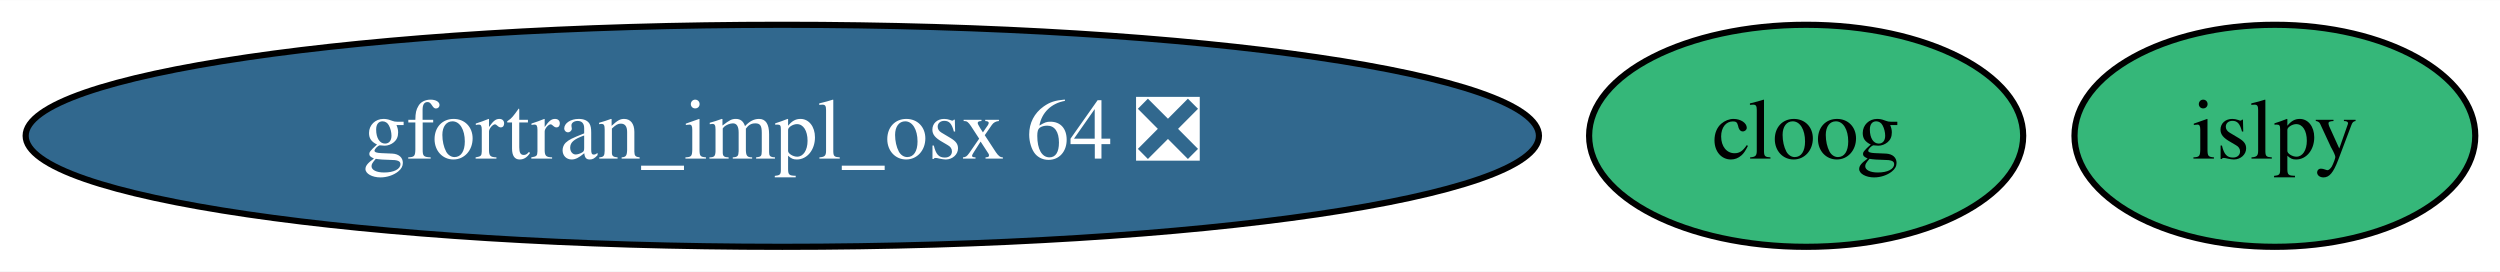
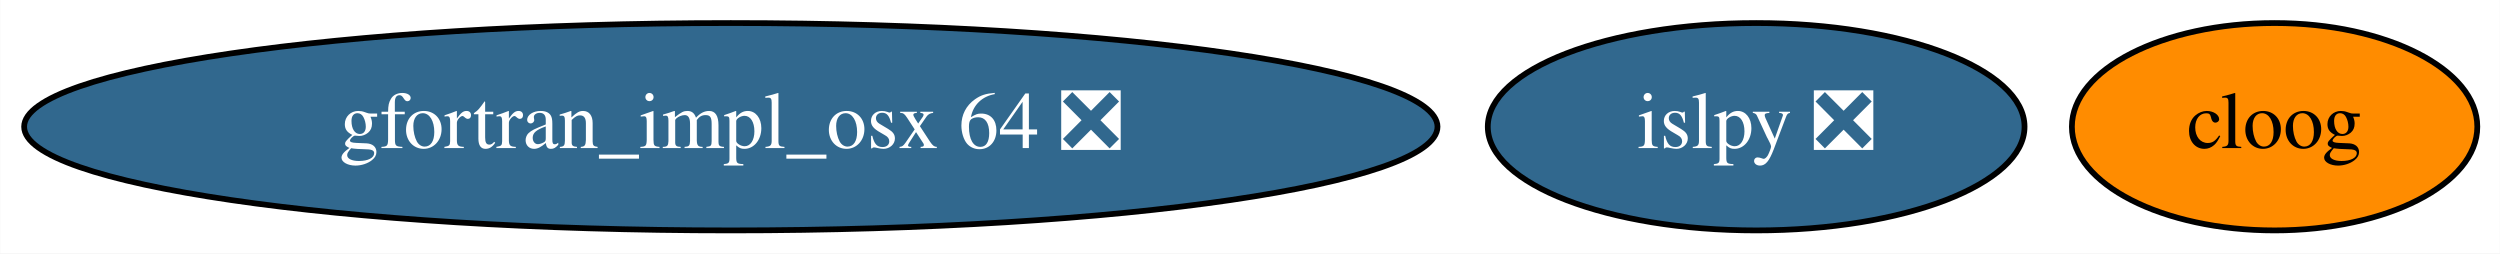
- <svg xmlns="http://www.w3.org/2000/svg" xmlns:xlink="http://www.w3.org/1999/xlink" width="405pt" height="44pt" viewBox="0.00 0.00 405.34 44.00">
+ <svg xmlns="http://www.w3.org/2000/svg" xmlns:xlink="http://www.w3.org/1999/xlink" width="434pt" height="44pt" viewBox="0.00 0.00 433.94 44.00">
  <g id="graph0" class="graph" transform="scale(1 1) rotate(0) translate(4 40)">
-     <polygon fill="white" stroke="transparent" points="-4,4 -4,-40 401.34,-40 401.34,4 -4,4" />
+     <polygon fill="white" stroke="transparent" points="-4,4 -4,-40 429.94,-40 429.94,4 -4,4" />
    <g id="node1" class="node">
      <g id="a_node1">
        <a xlink:href="https://github.com/conda-forge/cloog-feedstock" xlink:title="cloog">
-           <ellipse fill="#35b779" stroke="black" cx="288.84" cy="-18" rx="35.19" ry="18" />
-           <text text-anchor="middle" x="288.84" y="-14.3" font-family="Times,serif" font-size="14.00">cloog</text>
+           <ellipse fill="#ff8c00" stroke="black" cx="390.84" cy="-18" rx="35.19" ry="18" />
+           <text text-anchor="middle" x="390.84" y="-14.3" font-family="Times,serif" font-size="14.00">cloog</text>
        </a>
      </g>
    </g>
    <g id="node2" class="node">
      <g id="a_node2">
-         <a xlink:href="https://github.com/conda-forge/islpy-feedstock" xlink:title="islpy">
-           <ellipse fill="#35b779" stroke="black" cx="364.84" cy="-18" rx="32.49" ry="18" />
-           <text text-anchor="middle" x="364.84" y="-14.3" font-family="Times,serif" font-size="14.00">islpy</text>
+         <a xlink:href="https://github.com/conda-forge/islpy-feedstock/pull/27" xlink:title="islpy ❎">
+           <ellipse fill="#31688e" stroke="black" cx="300.84" cy="-18" rx="46.59" ry="18" />
+           <text text-anchor="middle" x="300.84" y="-14.3" font-family="Times,serif" font-size="14.00" fill="white">islpy ❎</text>
        </a>
      </g>
    </g>
    <g id="node3" class="node">
      <g id="a_node3">
        <a xlink:href="https://github.com/conda-forge/gfortran_impl_osx-64-feedstock/pull/50" xlink:title="gfortran_impl_osx 64 ❎">
          <ellipse fill="#31688e" stroke="black" cx="122.84" cy="-18" rx="122.68" ry="18" />
          <text text-anchor="middle" x="122.84" y="-14.3" font-family="Times,serif" font-size="14.00" fill="white">gfortran_impl_osx 64 ❎</text>
        </a>
      </g>
    </g>
  </g>
</svg>
